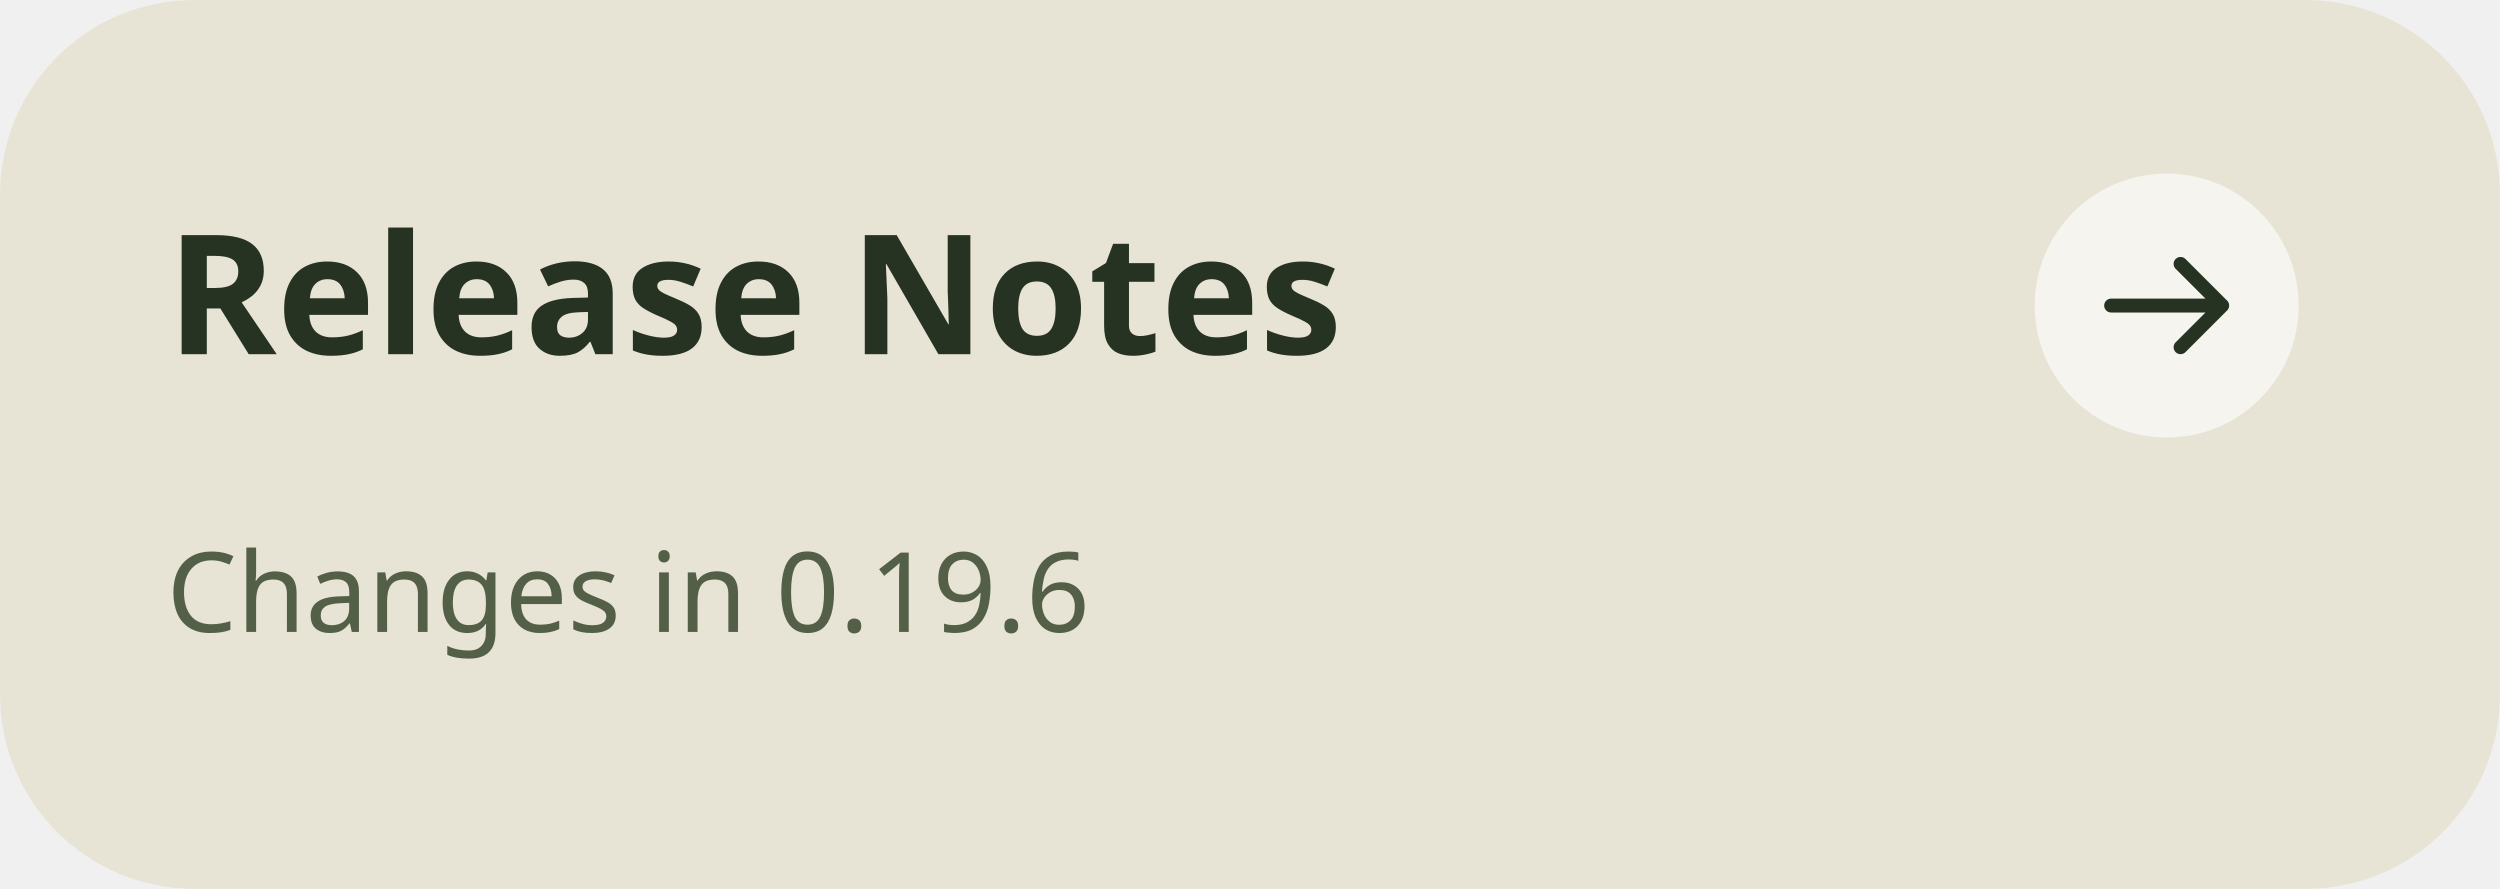
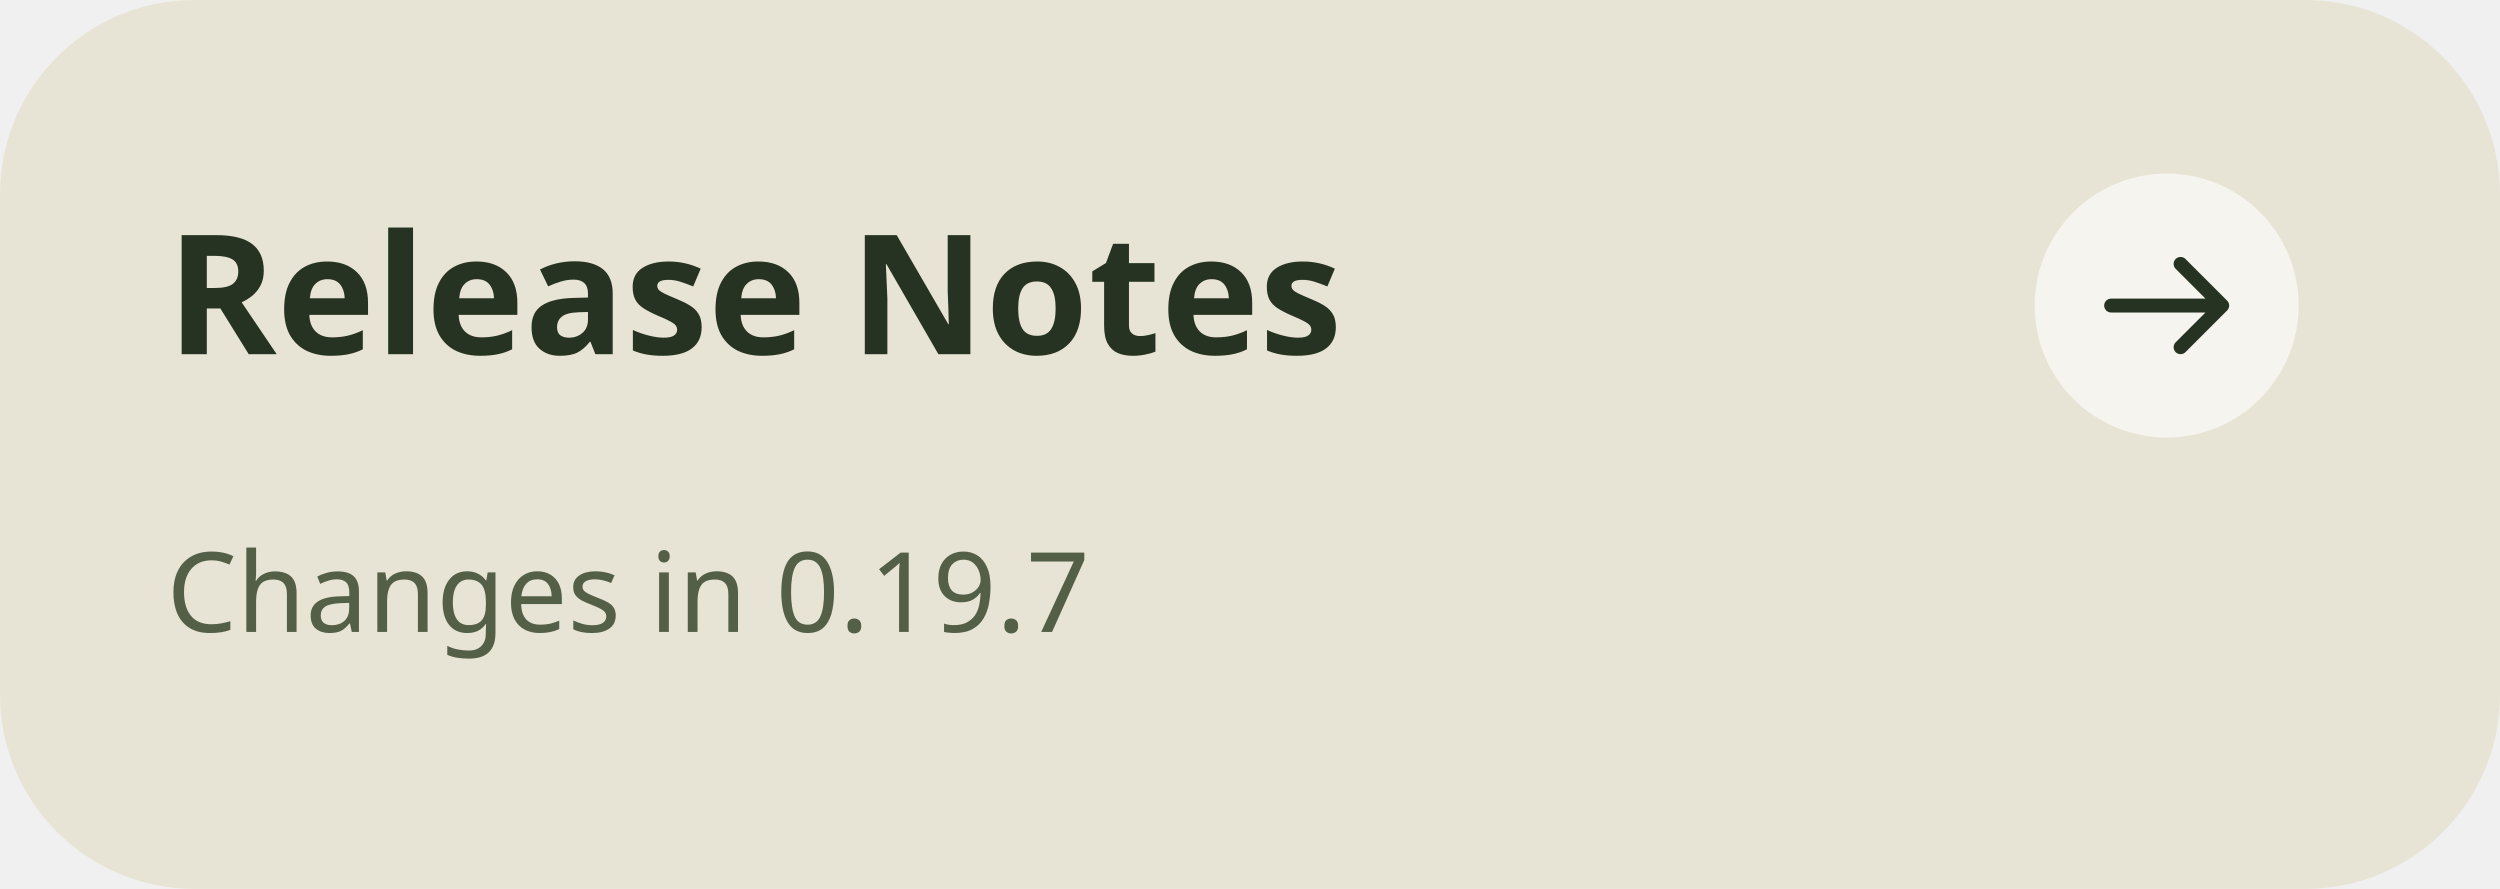
<svg xmlns="http://www.w3.org/2000/svg" width="360" height="128" viewBox="0 0 360 128" role="img" aria-labelledby="title">
  <rect width="360" height="128" rx="28" fill="#E8E4D5" />
  <g font-family="'Segoe UI',sans-serif" fill="#263322">
    <text x="24" y="51" font-size="24" font-weight="700">Release Notes</text>
-     <text x="24" y="91" font-size="16" fill="#536047">Changes in 0.19.6</text>
+     <text x="24" y="91" font-size="16" fill="#536047">Changes in 0.19.7</text>
  </g>
  <circle cx="312" cy="44" r="19" fill="#FFFFFF" fill-opacity=".6" />
  <path d="M304 44h16m-6-6 6 6-6 6" fill="none" stroke="#263322" stroke-width="2" stroke-linecap="round" stroke-linejoin="round" />
</svg>
